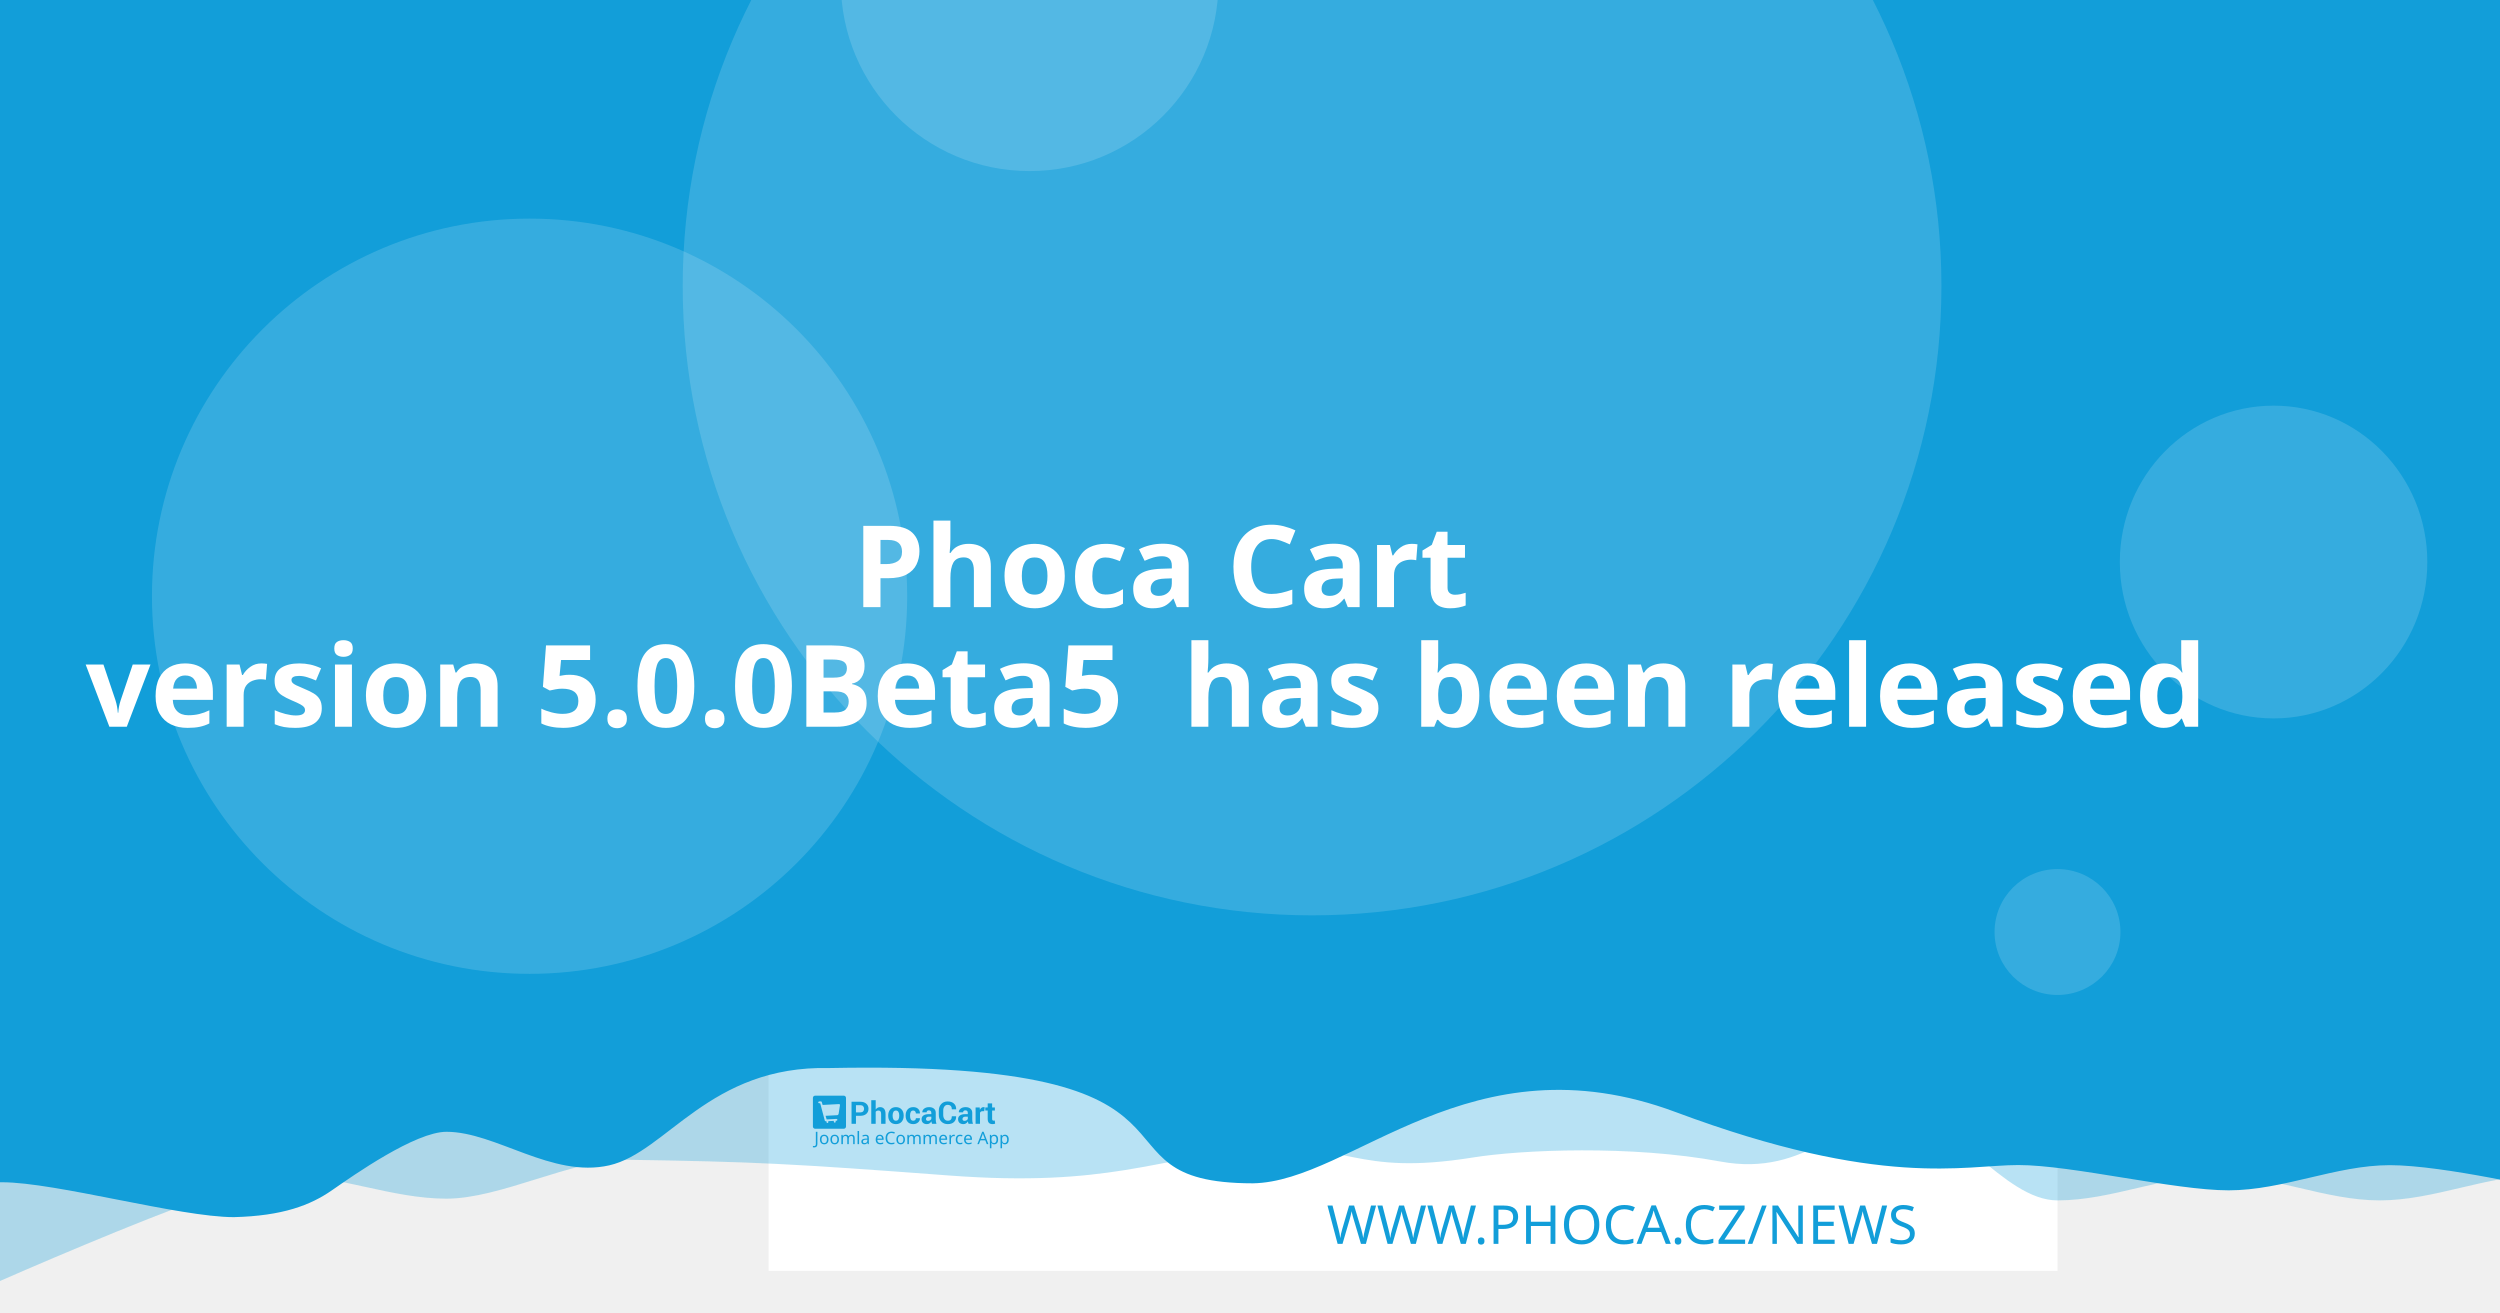
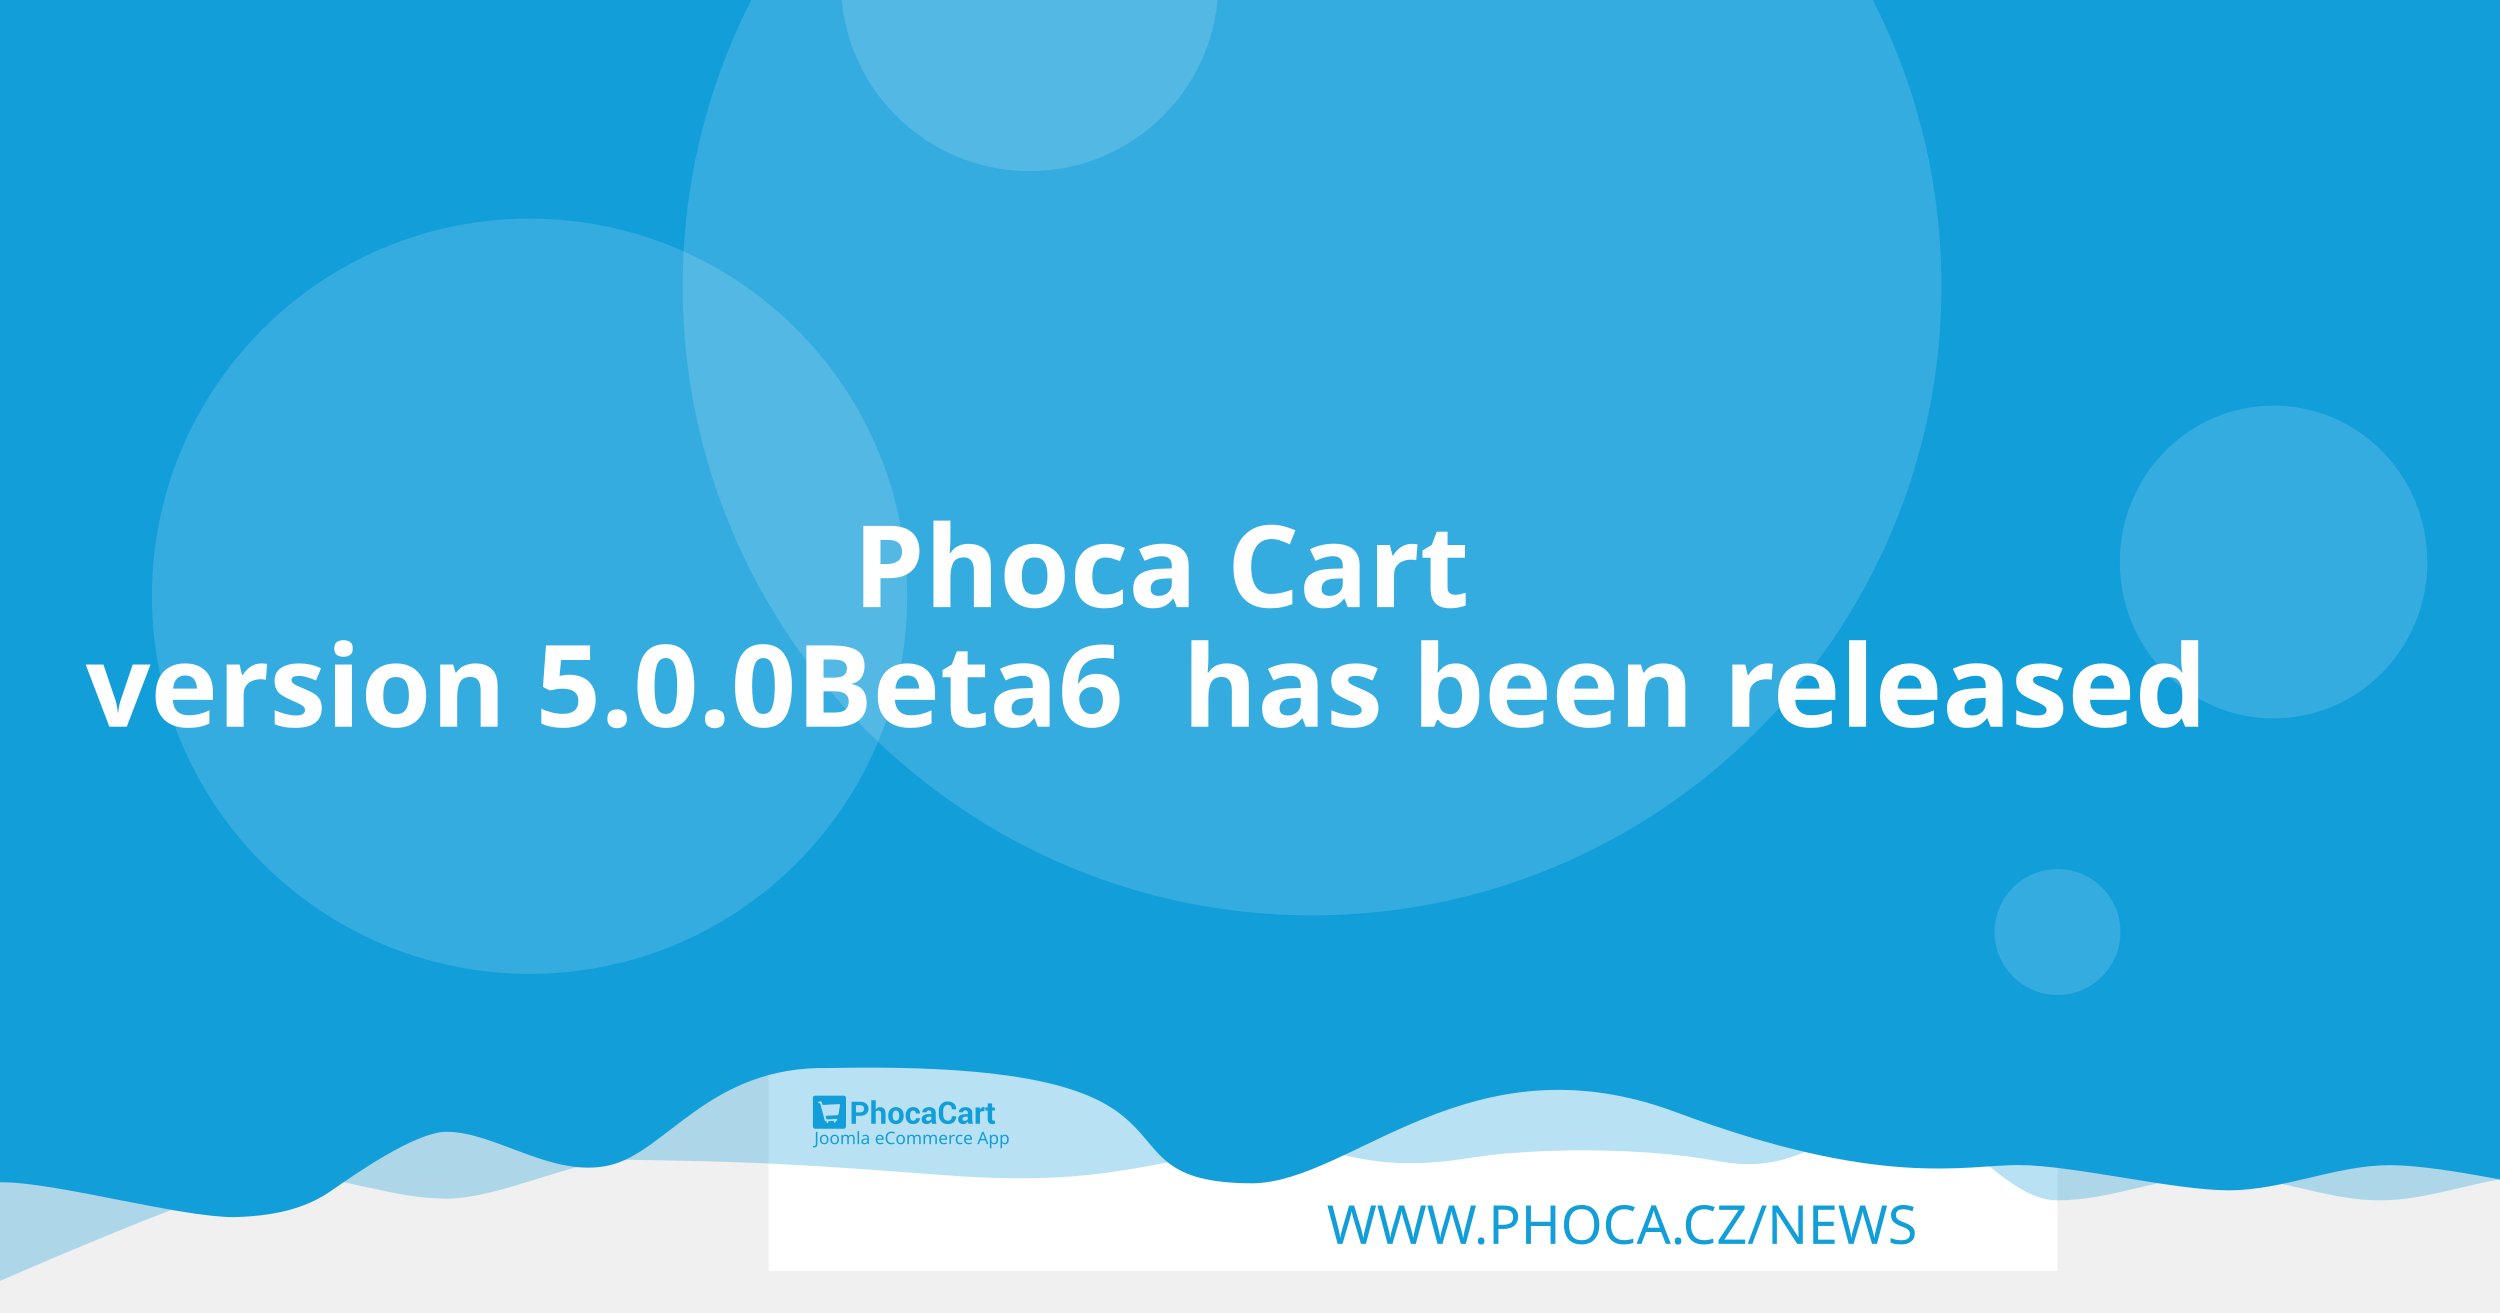
<svg xmlns="http://www.w3.org/2000/svg" width="1200" height="630" viewBox="0 0 1200 630" version="1.1" id="svg5">
  <defs id="defs2" />
  <g id="layer1">
    <path d="m 20.256,108.517 a 7.714,7.714 0 0 0 -7.714,7.714 v 97.981 a 7.714,7.714 0 0 0 7.714,7.714 h 97.976 a 7.714,7.714 0 0 0 7.714,-7.714 v -97.981 a 7.714,7.714 0 0 0 -7.714,-7.714 z m 19.435,19.56 c 0.714,-0.04 1.37,0.151 1.984,0.583 0.613,0.434 1.018,0.978 1.215,1.637 l 2.918,10.039 56.209,-2.948 c 1.002,-0.052 1.838,0.296 2.506,1.04 0.665,0.732 0.929,1.612 0.768,2.626 l -4.71,30.132 c -0.167,0.89 -0.688,1.809 -1.557,2.747 -0.869,0.95 -2.001,1.463 -3.38,1.537 l -39.707,2.079 3.671,12.389 33.562,-1.758 c 0.878,-0.049 1.633,0.215 2.28,0.783 0.632,0.583 0.971,1.312 1.019,2.19 0.046,0.878 -0.215,1.633 -0.783,2.28 -0.583,0.635 -1.312,0.974 -2.19,1.019 l -3.139,0.166 0.166,3.134 c 0.046,0.881 -0.215,1.638 -0.798,2.27 -0.571,0.647 -1.294,0.99 -2.174,1.034 -0.878,0.046 -1.635,-0.215 -2.27,-0.798 -0.647,-0.571 -0.984,-1.297 -1.03,-2.174 l -0.166,-3.134 -18.817,0.979 0.161,3.139 c 0.046,0.881 -0.212,1.638 -0.783,2.27 -0.583,0.647 -1.312,0.988 -2.19,1.034 -0.878,0.049 -1.633,-0.215 -2.28,-0.798 -0.635,-0.571 -0.974,-1.297 -1.019,-2.174 l -0.166,-3.139 -1.943,0.101 c -0.753,0.039 -1.441,-0.135 -2.079,-0.517 -0.623,-0.383 -1.068,-0.764 -1.341,-1.125 l -0.347,-0.613 -15.769,-59.624 -3.39,0.176 c -0.841,0.046 -1.586,-0.219 -2.245,-0.798 -0.659,-0.571 -1.009,-1.292 -1.055,-2.169 -0.046,-0.881 0.225,-1.635 0.824,-2.27 0.595,-0.647 1.308,-0.989 2.149,-1.034 z" style="fill:#ffffff;stroke-width:1.208;paint-order:stroke fill markers" id="path400" />
    <rect style="opacity:1;fill:#ffffff;stroke-width:6.042;stroke-linejoin:round;paint-order:stroke fill markers" id="rect723" width="618.676" height="618.676" x="368.924" y="-8.647" />
    <path id="rect4460" style="opacity:0.3;fill:#129ed9;fill-opacity:1;stroke-width:6.042;stroke-linejoin:round;paint-order:stroke fill markers" d="M 59.586,-3.814 H 1296.938 v 580.009 c 0,0 -51.556,-12.084 -77.334,-12.084 -25.778,0 -51.244,12.084 -77.335,12.084 -26.091,0 -51.556,-12.084 -77.334,-12.084 -25.778,0 -51.244,12.084 -77.335,12.084 -26.091,0 -50.615,-41.931 -76.393,-41.931 -25.778,0 -43.072,31.169 -85.504,23.256 -42.433,-7.913 -95.293,-5.729 -119.04,-1.869 -57.142,9.103 -59.508,-8.125 -105.573,-4.001 -46.065,4.124 -68.78,18.359 -145.373,12.602 -76.593,-5.757 -93.029,-6.595 -155.544,-7.578 -25.778,0 -59.826,18.693 -85.917,18.693 -26.091,0 -51.556,-11.254 -77.334,-11.254 -25.778,0 -172.338,66.428 -172.338,66.428 z" />
    <path id="rect4460-5" style="fill:#129ed9;fill-opacity:1;stroke-width:6.042;stroke-linejoin:round;paint-order:stroke fill markers" d="M -12.915,-8.647 H 1224.437 v 580.009 c 0,0 -51.556,-12.084 -77.334,-12.084 -25.778,0 -51.243,12.084 -77.334,12.084 -26.091,0 -75.228,-12.142 -101.006,-12.142 -25.778,0 -65.794,11.416 -164.408,-25.412 -98.613,-36.828 -155.373,33.433 -202.968,34.185 -85.545,-0.05 -3.558,-59.324 -203.248,-55.331 -57.687,-1.357 -78.127,40.433 -105.693,46.704 -27.566,6.271 -54.486,-16.105 -78.151,-16.105 -14.933,0 -44.462,20.77 -54.88,28.017 -10.418,7.247 -23.732,12.357 -47.124,12.95 -26.091,0 -85.565,-16.747 -111.343,-16.747 -25.778,0 -13.863,3.88 -13.863,3.88 z" />
    <circle style="opacity:0.15;fill:#ffffff;fill-opacity:1;stroke-width:6.042;stroke-linejoin:round;paint-order:stroke fill markers" id="path8376" cx="629.794" cy="137.279" r="302.088" />
    <text xml:space="preserve" style="font-style:normal;font-weight:normal;font-size:25.778px;line-height:1.25;font-family:sans-serif;fill:#129ed9;fill-opacity:1;stroke:none;stroke-width:1.208" x="953.817" y="597.071" id="text2910-3-7">
      <tspan id="tspan2908-6-5" x="953.817" y="597.071" style="font-style:normal;font-variant:normal;font-weight:300;font-stretch:normal;font-size:25.778px;font-family:Montserrat;-inkscape-font-specification:'Montserrat Light';text-align:end;text-anchor:end;fill:#129ed9;fill-opacity:1;stroke-width:1.208">WWW.PHOCA.CZ/NEWS</tspan>
    </text>
    <text xml:space="preserve" style="font-style:normal;font-variant:normal;font-weight:600;font-stretch:normal;font-size:54.666px;line-height:1.05;font-family:Rubik;-inkscape-font-specification:'Rubik Semi-Bold';fill:#ffffff;fill-opacity:1;stroke:none;stroke-width:1.577" x="600" y="234.034" id="text11252">
      <tspan x="600" y="234.034" id="tspan403" style="text-align:center;text-anchor:middle;stroke-width:1.577" />
      <tspan x="600" y="291.433" style="font-size:54.666px;text-align:center;text-anchor:middle;stroke-width:1.577" id="tspan444"> Phoca Cart</tspan>
-       <tspan x="600" y="348.833" id="tspan2906" style="font-size:54.666px;text-align:center;text-anchor:middle;stroke-width:1.577">version 5.0.0Beta5
+       <tspan x="600" y="348.833" id="tspan2906" style="font-size:54.666px;text-align:center;text-anchor:middle;stroke-width:1.577">version 5.0.0Beta6
 has been released</tspan>
      <tspan x="600" y="406.232" id="tspan1994" style="font-size:54.666px;stroke-width:1.577" />
    </text>
    <circle style="opacity:0.15;fill:#ffffff;fill-opacity:1;stroke-width:6.042;stroke-linejoin:round;paint-order:stroke fill markers" id="path8376-9" cx="254.196" cy="286.191" r="181.253" />
    <circle style="opacity:0.15;fill:#ffffff;fill-opacity:1;stroke-width:6.042;stroke-linejoin:round;paint-order:stroke fill markers" id="path8376-6" cx="494.235" cy="-8.506" r="90.626" />
    <ellipse style="opacity:0.15;fill:#ffffff;fill-opacity:1;stroke-width:7.442;stroke-linejoin:round;paint-order:stroke fill markers" id="path8376-6-2" cx="1091.315" cy="269.776" rx="73.793" ry="75.059" />
    <g id="g8950" transform="matrix(0.360172,0,0,0.360172,498.6223,396.4642)" style="fill:#129ed9;fill-opacity:1;stroke-width:3.355">
      <g id="g895" transform="translate(-301.0409,359.4151)" style="fill:#129ed9;fill-opacity:1;stroke-width:3.355">
        <g transform="matrix(1.3333,0,0,-1.3333,-75.59,850.15)" fill="#ffffff" image-rendering="optimizeQuality" id="g280" style="clip-rule:evenodd;fill:#129ed9;fill-opacity:1;stroke-width:8.934;shape-rendering:geometricPrecision">
          <path d="m 99.728,617.49 v -7.994 h -4.423 v 22.031 h 8.784 c 2.532,0 4.527,-0.646 5.979,-1.937 1.452,-1.291 2.181,-2.99 2.181,-5.097 0,-2.107 -0.729,-3.801 -2.181,-5.082 -1.452,-1.281 -3.446,-1.921 -5.979,-1.921 z m 0,3.408 h 4.361 c 1.23,0 2.165,0.336 2.801,1.002 0.635,0.671 0.951,1.523 0.951,2.561 0,1.059 -0.315,1.932 -0.946,2.623 -0.63,0.687 -1.566,1.033 -2.806,1.033 H 99.728 Z" id="path262" style="fill:#129ed9;fill-opacity:1;stroke-width:3.355" />
          <path d="m 119.45,623.79 c 0.517,0.749 1.147,1.327 1.891,1.746 0.749,0.418 1.576,0.63 2.485,0.63 1.705,0 3.043,-0.568 4.02,-1.704 0.971,-1.131 1.457,-2.887 1.457,-5.252 v -9.714 h -4.418 v 9.76 c 0,1.276 -0.227,2.174 -0.677,2.706 -0.445,0.532 -1.116,0.795 -2.005,0.795 -0.605,0 -1.137,-0.108 -1.602,-0.325 -0.465,-0.217 -0.847,-0.522 -1.152,-0.919 v -12.017 h -4.418 v 23.611 h 4.418 z" id="path264" style="fill:#129ed9;fill-opacity:1;stroke-width:3.355" />
          <path d="m 131.96,617.83 c 0,2.438 0.682,4.436 2.046,5.996 1.359,1.554 3.25,2.334 5.663,2.334 2.418,0 4.315,-0.774 5.689,-2.329 1.375,-1.549 2.062,-3.553 2.062,-6.001 v -0.32 c 0,-2.458 -0.687,-4.462 -2.051,-6.011 -1.369,-1.544 -3.261,-2.319 -5.674,-2.319 -2.418,0 -4.315,0.775 -5.684,2.319 -1.364,1.549 -2.051,3.553 -2.051,6.011 z m 4.408,-0.31 c 0,-1.487 0.264,-2.68 0.785,-3.584 0.527,-0.899 1.375,-1.348 2.542,-1.348 1.142,0 1.979,0.454 2.506,1.358 0.532,0.904 0.796,2.097 0.796,3.574 v 0.315 c 0,1.446 -0.269,2.629 -0.801,3.542 -0.537,0.914 -1.38,1.374 -2.527,1.374 -1.142,0 -1.979,-0.46 -2.506,-1.379 -0.532,-0.919 -0.796,-2.102 -0.796,-3.537 z" id="path266" style="fill:#129ed9;fill-opacity:1;stroke-width:3.355" />
          <path d="m 157.01,612.59 c 0.79,0 1.421,0.227 1.891,0.682 0.475,0.454 0.713,1.064 0.713,1.828 h 4.015 l 0.041,-0.093 c 0.041,-1.653 -0.579,-3.037 -1.871,-4.152 -1.287,-1.116 -2.883,-1.673 -4.79,-1.673 -2.439,0 -4.325,0.769 -5.648,2.314 -1.318,1.544 -1.979,3.522 -1.979,5.944 v 0.449 c 0,2.412 0.656,4.395 1.974,5.944 1.317,1.554 3.198,2.329 5.638,2.329 2.02,0 3.648,-0.573 4.883,-1.725 1.235,-1.151 1.835,-2.664 1.793,-4.539 l -0.031,-0.088 h -4.026 c 0,0.842 -0.233,1.544 -0.698,2.107 -0.46,0.558 -1.101,0.837 -1.922,0.837 -1.168,0 -1.995,-0.454 -2.475,-1.358 -0.476,-0.904 -0.718,-2.071 -0.718,-3.496 v -0.454 c 0,-1.456 0.243,-2.628 0.718,-3.522 0.48,-0.888 1.312,-1.332 2.491,-1.332" id="path268" style="fill:#129ed9;fill-opacity:1;stroke-width:3.355" />
          <path d="m 175.8,609.49 c -0.165,0.372 -0.305,0.764 -0.419,1.183 -0.119,0.413 -0.202,0.837 -0.248,1.27 -0.455,-0.8 -1.054,-1.456 -1.798,-1.978 -0.739,-0.521 -1.628,-0.785 -2.656,-0.785 -1.715,0 -3.038,0.439 -3.963,1.322 -0.93,0.883 -1.395,2.086 -1.395,3.604 0,1.606 0.62,2.845 1.855,3.729 1.235,0.883 3.038,1.322 5.41,1.322 h 2.47 v 1.301 c 0,0.785 -0.207,1.394 -0.62,1.828 -0.413,0.434 -1.023,0.651 -1.834,0.651 -0.713,0 -1.266,-0.175 -1.653,-0.522 -0.393,-0.346 -0.584,-0.826 -0.584,-1.446 l -4.268,0.016 -0.016,0.093 c -0.072,1.379 0.527,2.572 1.798,3.579 1.271,1.002 2.946,1.503 5.013,1.503 1.958,0 3.545,-0.496 4.769,-1.492 1.22,-0.992 1.829,-2.406 1.829,-4.24 v -6.76 c 0,-0.769 0.062,-1.492 0.176,-2.164 0.119,-0.676 0.299,-1.348 0.553,-2.014 z m -4.046,2.943 c 0.78,0 1.468,0.191 2.077,0.574 0.605,0.382 1.013,0.826 1.225,1.332 v 2.308 h -2.47 c -0.935,0 -1.648,-0.232 -2.134,-0.702 -0.481,-0.47 -0.724,-1.033 -0.724,-1.699 0,-0.542 0.181,-0.981 0.542,-1.312 0.367,-0.336 0.858,-0.501 1.483,-0.501" id="path270" style="fill:#129ed9;fill-opacity:1;stroke-width:3.355" />
          <path d="m 199.84,617.01 0.031,-0.088 c 0.041,-2.37 -0.682,-4.25 -2.17,-5.645 -1.488,-1.394 -3.555,-2.091 -6.201,-2.091 -2.656,0 -4.811,0.852 -6.464,2.556 -1.653,1.704 -2.486,3.894 -2.486,6.579 v 4.369 c 0,2.67 0.812,4.86 2.424,6.574 1.617,1.715 3.715,2.572 6.299,2.572 2.723,0 4.852,-0.697 6.386,-2.097 1.535,-1.399 2.284,-3.305 2.243,-5.717 l -0.031,-0.088 h -4.299 c 0,1.451 -0.346,2.561 -1.044,3.336 -0.698,0.769 -1.783,1.157 -3.255,1.157 -1.323,0 -2.372,-0.537 -3.147,-1.606 -0.78,-1.074 -1.168,-2.438 -1.168,-4.1 v -4.39 c 0,-1.683 0.408,-3.057 1.225,-4.131 0.822,-1.069 1.922,-1.606 3.317,-1.606 1.38,0 2.403,0.372 3.064,1.11 0.661,0.744 0.992,1.844 0.992,3.305 z" id="path272" style="fill:#129ed9;fill-opacity:1;stroke-width:3.355" />
          <path d="m 212.27,609.49 c -0.165,0.372 -0.305,0.764 -0.419,1.183 -0.119,0.413 -0.202,0.837 -0.248,1.27 -0.455,-0.8 -1.054,-1.456 -1.798,-1.978 -0.739,-0.521 -1.628,-0.785 -2.656,-0.785 -1.716,0 -3.038,0.439 -3.963,1.322 -0.93,0.883 -1.395,2.086 -1.395,3.604 0,1.606 0.62,2.845 1.855,3.729 1.235,0.883 3.039,1.322 5.41,1.322 h 2.47 v 1.301 c 0,0.785 -0.207,1.394 -0.62,1.828 -0.413,0.434 -1.023,0.651 -1.834,0.651 -0.713,0 -1.266,-0.175 -1.654,-0.522 -0.393,-0.346 -0.584,-0.826 -0.584,-1.446 l -4.268,0.016 -0.016,0.093 c -0.072,1.379 0.527,2.572 1.798,3.579 1.271,1.002 2.945,1.503 5.013,1.503 1.958,0 3.545,-0.496 4.769,-1.492 1.22,-0.992 1.829,-2.406 1.829,-4.24 v -6.76 c 0,-0.769 0.062,-1.492 0.176,-2.164 0.119,-0.676 0.3,-1.348 0.553,-2.014 z m -4.046,2.943 c 0.78,0 1.468,0.191 2.077,0.574 0.605,0.382 1.013,0.826 1.224,1.332 v 2.308 h -2.47 c -0.935,0 -1.649,-0.232 -2.134,-0.702 -0.481,-0.47 -0.723,-1.033 -0.723,-1.699 0,-0.542 0.181,-0.981 0.542,-1.312 0.367,-0.336 0.858,-0.501 1.483,-0.501" id="path274" style="fill:#129ed9;fill-opacity:1;stroke-width:3.355" />
          <path d="m 227.92,622.06 -1.617,0.046 c -0.656,0 -1.199,-0.134 -1.623,-0.408 -0.423,-0.274 -0.744,-0.656 -0.966,-1.152 v -11.052 h -4.408 v 16.36 h 4.103 l 0.196,-2.422 c 0.382,0.857 0.883,1.528 1.494,2.009 0.61,0.48 1.312,0.723 2.108,0.723 0.223,0 0.429,-0.015 0.615,-0.052 0.186,-0.036 0.377,-0.077 0.568,-0.129 z" id="path276" style="fill:#129ed9;fill-opacity:1;stroke-width:3.355" />
          <path d="m 235.83,629.86 v -4.007 h 2.754 v -3.099 H 235.83 v -8.33 c 0,-0.635 0.129,-1.09 0.393,-1.363 0.263,-0.274 0.615,-0.408 1.059,-0.408 0.232,0 0.434,0.01 0.599,0.036 0.166,0.026 0.362,0.072 0.579,0.129 l 0.383,-3.181 c -0.445,-0.155 -0.878,-0.268 -1.302,-0.341 -0.424,-0.078 -0.884,-0.114 -1.38,-0.114 -1.524,0 -2.697,0.418 -3.519,1.255 -0.822,0.837 -1.235,2.159 -1.235,3.977 v 8.34 h -2.392 v 3.099 h 2.392 v 4.007 z" id="path278" style="fill:#129ed9;fill-opacity:1;stroke-width:3.355" />
        </g>
        <g fill="#ffffff" fill-rule="evenodd" image-rendering="optimizeQuality" stroke-width="1.934" aria-label="Joomla eCommerce App" id="g318" style="clip-rule:evenodd;fill:#129ed9;fill-opacity:1;shape-rendering:geometricPrecision">
          <path d="M 1.704,69 Q 1.151,69 0.736,68.908 0.321,68.839 -0.002,68.7 v -1.752 q 0.369,0.092 0.784,0.161 0.415,0.069 0.876,0.069 0.576,0 1.083,-0.231 0.53,-0.231 0.853,-0.807 0.323,-0.576 0.323,-1.614 v -16.368 h 2.075 v 16.206 q 0,2.374 -1.176,3.504 -1.176,1.13 -3.112,1.13 z" id="path282" style="fill:#129ed9;fill-opacity:1;stroke-width:1.934" />
          <path d="m 20.792,58.419 q 0,3.066 -1.568,4.749 -1.545,1.683 -4.196,1.683 -1.637,0 -2.928,-0.738 -1.268,-0.761 -2.006,-2.19 -0.738,-1.452 -0.738,-3.504 0,-3.066 1.545,-4.726 1.545,-1.66 4.196,-1.66 1.683,0 2.951,0.761 1.291,0.738 2.006,2.167 0.738,1.406 0.738,3.458 z m -9.336,0 q 0,2.19 0.853,3.481 0.876,1.268 2.766,1.268 1.867,0 2.743,-1.268 0.876,-1.291 0.876,-3.481 0,-2.19 -0.876,-3.435 -0.876,-1.245 -2.766,-1.245 -1.89,0 -2.743,1.245 -0.853,1.245 -0.853,3.435 z" id="path284" style="fill:#129ed9;fill-opacity:1;stroke-width:1.934" />
          <path d="m 34.739,58.419 q 0,3.066 -1.568,4.749 -1.545,1.683 -4.196,1.683 -1.637,0 -2.928,-0.738 -1.268,-0.761 -2.006,-2.19 -0.738,-1.452 -0.738,-3.504 0,-3.066 1.545,-4.726 1.545,-1.66 4.196,-1.66 1.683,0 2.951,0.761 1.291,0.738 2.006,2.167 0.738,1.406 0.738,3.458 z m -9.336,0 q 0,2.19 0.853,3.481 0.876,1.268 2.766,1.268 1.867,0 2.743,-1.268 0.876,-1.291 0.876,-3.481 0,-2.19 -0.876,-3.435 -0.876,-1.245 -2.766,-1.245 -1.89,0 -2.743,1.245 -0.853,1.245 -0.853,3.435 z" id="path286" style="fill:#129ed9;fill-opacity:1;stroke-width:1.934" />
          <path d="m 51.499,52.033 q 2.098,0 3.135,1.083 1.037,1.06 1.037,3.458 V 64.62 H 53.666 v -7.953 q 0,-2.928 -2.513,-2.928 -1.798,0 -2.582,1.037 -0.761,1.037 -0.761,3.02 V 64.62 h -2.006 v -7.953 q 0,-2.928 -2.536,-2.928 -1.867,0 -2.582,1.153 -0.715,1.153 -0.715,3.32 v 6.409 h -2.029 v -12.356 h 1.637 l 0.3,1.683 h 0.115 q 0.576,-0.968 1.545,-1.429 0.991,-0.484 2.098,-0.484 2.905,0 3.781,2.075 h 0.115 q 0.622,-1.06 1.683,-1.568 1.083,-0.507 2.282,-0.507 z" id="path288" style="fill:#129ed9;fill-opacity:1;stroke-width:1.934" />
          <path d="M 61.527,64.62 H 59.498 V 47.1 h 2.029 z" id="path290" style="fill:#129ed9;fill-opacity:1;stroke-width:1.934" />
          <path d="m 70.126,52.056 q 2.259,0 3.343,0.991 1.083,0.991 1.083,3.158 v 8.414 h -1.475 l -0.392,-1.752 h -0.092 q -0.807,1.014 -1.706,1.498 -0.876,0.484 -2.444,0.484 -1.683,0 -2.789,-0.876 -1.107,-0.899 -1.107,-2.789 0,-1.844 1.452,-2.836 1.452,-1.014 4.472,-1.107 l 2.098,-0.069 v -0.738 q 0,-1.545 -0.669,-2.144 -0.669,-0.599 -1.89,-0.599 -0.968,0 -1.844,0.3 -0.876,0.277 -1.637,0.645 l -0.622,-1.522 q 0.807,-0.438 1.913,-0.738 1.107,-0.323 2.305,-0.323 z m 0.599,6.593 q -2.305,0.092 -3.204,0.738 -0.876,0.645 -0.876,1.821 0,1.037 0.622,1.522 0.645,0.484 1.637,0.484 1.568,0 2.605,-0.853 1.037,-0.876 1.037,-2.674 v -1.107 z" id="path292" style="fill:#129ed9;fill-opacity:1;stroke-width:1.934" />
          <path d="m 89.144,52.033 q 1.591,0 2.72,0.692 1.153,0.692 1.752,1.96 0.622,1.245 0.622,2.928 v 1.222 h -8.46 q 0.046,2.098 1.06,3.204 1.037,1.083 2.882,1.083 1.176,0 2.075,-0.207 0.922,-0.231 1.89,-0.645 v 1.775 q -0.945,0.415 -1.867,0.599 -0.922,0.207 -2.19,0.207 -1.752,0 -3.112,-0.715 -1.337,-0.715 -2.098,-2.121 -0.738,-1.429 -0.738,-3.481 0,-2.029 0.669,-3.481 0.692,-1.452 1.913,-2.236 1.245,-0.784 2.882,-0.784 z m -0.023,1.66 q -1.452,0 -2.305,0.945 -0.83,0.922 -0.991,2.582 h 6.293 q -0.023,-1.568 -0.738,-2.536 -0.715,-0.991 -2.259,-0.991 z" id="path294" style="fill:#129ed9;fill-opacity:1;stroke-width:1.934" />
          <path d="m 104.71,49.751 q -2.651,0 -4.173,1.775 -1.522,1.775 -1.522,4.864 0,3.066 1.406,4.864 1.429,1.775 4.265,1.775 1.083,0 2.052,-0.184 0.968,-0.184 1.89,-0.461 v 1.798 q -0.922,0.346 -1.913,0.507 -0.968,0.161 -2.328,0.161 -2.513,0 -4.196,-1.037 -1.683,-1.037 -2.536,-2.951 -0.83,-1.913 -0.83,-4.495 0,-2.49 0.899,-4.38 0.922,-1.913 2.697,-2.974 1.775,-1.083 4.311,-1.083 2.605,0 4.541,0.968 l -0.83,1.752 q -0.761,-0.346 -1.706,-0.622 -0.922,-0.277 -2.029,-0.277 z" id="path296" style="fill:#129ed9;fill-opacity:1;stroke-width:1.934" />
          <path d="m 122.69,58.419 q 0,3.066 -1.568,4.749 -1.545,1.683 -4.196,1.683 -1.637,0 -2.928,-0.738 -1.268,-0.761 -2.006,-2.19 -0.738,-1.452 -0.738,-3.504 0,-3.066 1.545,-4.726 1.545,-1.66 4.196,-1.66 1.683,0 2.951,0.761 1.291,0.738 2.006,2.167 0.738,1.406 0.738,3.458 z m -9.336,0 q 0,2.19 0.853,3.481 0.876,1.268 2.766,1.268 1.867,0 2.743,-1.268 0.876,-1.291 0.876,-3.481 0,-2.19 -0.876,-3.435 -0.876,-1.245 -2.766,-1.245 -1.89,0 -2.743,1.245 -0.853,1.245 -0.853,3.435 z" id="path298" style="fill:#129ed9;fill-opacity:1;stroke-width:1.934" />
          <path d="m 139.45,52.033 q 2.098,0 3.135,1.083 1.037,1.06 1.037,3.458 V 64.62 h -2.006 v -7.953 q 0,-2.928 -2.513,-2.928 -1.798,0 -2.582,1.037 -0.761,1.037 -0.761,3.02 V 64.62 h -2.006 v -7.953 q 0,-2.928 -2.536,-2.928 -1.867,0 -2.582,1.153 -0.715,1.153 -0.715,3.32 v 6.409 h -2.029 v -12.356 h 1.637 l 0.3,1.683 h 0.115 q 0.576,-0.968 1.545,-1.429 0.991,-0.484 2.098,-0.484 2.905,0 3.781,2.075 h 0.115 q 0.622,-1.06 1.683,-1.568 1.083,-0.507 2.282,-0.507 z" id="path300" style="fill:#129ed9;fill-opacity:1;stroke-width:1.934" />
          <path d="m 161,52.033 q 2.098,0 3.135,1.083 1.037,1.06 1.037,3.458 V 64.62 h -2.006 v -7.953 q 0,-2.928 -2.513,-2.928 -1.798,0 -2.582,1.037 -0.761,1.037 -0.761,3.02 V 64.62 h -2.006 v -7.953 q 0,-2.928 -2.536,-2.928 -1.867,0 -2.582,1.153 -0.715,1.153 -0.715,3.32 v 6.409 h -2.029 v -12.356 h 1.637 l 0.3,1.683 h 0.115 q 0.576,-0.968 1.545,-1.429 0.991,-0.484 2.098,-0.484 2.905,0 3.781,2.075 h 0.115 q 0.622,-1.06 1.683,-1.568 1.083,-0.507 2.282,-0.507 z" id="path302" style="fill:#129ed9;fill-opacity:1;stroke-width:1.934" />
          <path d="m 173.77,52.033 q 1.591,0 2.72,0.692 1.153,0.692 1.752,1.96 0.622,1.245 0.622,2.928 v 1.222 h -8.46 q 0.046,2.098 1.06,3.204 1.037,1.083 2.882,1.083 1.176,0 2.075,-0.207 0.922,-0.231 1.89,-0.645 v 1.775 q -0.945,0.415 -1.867,0.599 -0.922,0.207 -2.19,0.207 -1.752,0 -3.112,-0.715 -1.337,-0.715 -2.098,-2.121 -0.738,-1.429 -0.738,-3.481 0,-2.029 0.669,-3.481 0.692,-1.452 1.913,-2.236 1.245,-0.784 2.882,-0.784 z m -0.023,1.66 q -1.452,0 -2.305,0.945 -0.83,0.922 -0.991,2.582 h 6.293 q -0.023,-1.568 -0.738,-2.536 -0.715,-0.991 -2.259,-0.991 z" id="path304" style="fill:#129ed9;fill-opacity:1;stroke-width:1.934" />
          <path d="m 187.76,52.033 q 0.346,0 0.738,0.046 0.415,0.023 0.715,0.092 l -0.254,1.867 q -0.3,-0.069 -0.669,-0.115 -0.346,-0.046 -0.669,-0.046 -0.945,0 -1.775,0.53 -0.83,0.507 -1.337,1.452 -0.484,0.922 -0.484,2.167 v 6.593 h -2.029 v -12.356 h 1.66 l 0.231,2.259 h 0.092 q 0.599,-1.014 1.545,-1.752 0.945,-0.738 2.236,-0.738 z" id="path306" style="fill:#129ed9;fill-opacity:1;stroke-width:1.934" />
          <path d="m 196.02,64.851 q -1.637,0 -2.928,-0.669 -1.268,-0.669 -2.006,-2.075 -0.715,-1.406 -0.715,-3.596 0,-2.282 0.761,-3.712 0.761,-1.429 2.052,-2.098 1.314,-0.669 2.974,-0.669 0.945,0 1.821,0.207 0.876,0.184 1.429,0.461 l -0.622,1.683 q -0.553,-0.207 -1.291,-0.392 -0.738,-0.184 -1.383,-0.184 -3.642,0 -3.642,4.68 0,2.236 0.876,3.435 0.899,1.176 2.651,1.176 1.014,0 1.775,-0.207 0.784,-0.207 1.429,-0.507 v 1.798 q -0.622,0.323 -1.383,0.484 -0.738,0.184 -1.798,0.184 z" id="path308" style="fill:#129ed9;fill-opacity:1;stroke-width:1.934" />
          <path d="m 206.9,52.033 q 1.591,0 2.72,0.692 1.153,0.692 1.752,1.96 0.622,1.245 0.622,2.928 v 1.222 h -8.46 q 0.046,2.098 1.06,3.204 1.037,1.083 2.882,1.083 1.176,0 2.075,-0.207 0.922,-0.231 1.89,-0.645 v 1.775 q -0.945,0.415 -1.867,0.599 -0.922,0.207 -2.19,0.207 -1.752,0 -3.112,-0.715 -1.337,-0.715 -2.098,-2.121 -0.738,-1.429 -0.738,-3.481 0,-2.029 0.669,-3.481 0.692,-1.452 1.913,-2.236 1.245,-0.784 2.882,-0.784 z m -0.023,1.66 q -1.452,0 -2.305,0.945 -0.83,0.922 -0.991,2.582 h 6.293 q -0.023,-1.568 -0.738,-2.536 -0.715,-0.991 -2.259,-0.991 z" id="path310" style="fill:#129ed9;fill-opacity:1;stroke-width:1.934" />
          <path d="m 231.73,64.62 -1.983,-5.095 h -6.524 l -1.96,5.095 h -2.098 l 6.432,-16.529 h 1.867 l 6.409,16.529 z m -4.449,-11.918 q -0.069,-0.184 -0.231,-0.669 -0.161,-0.484 -0.323,-0.991 -0.138,-0.53 -0.231,-0.807 -0.161,0.715 -0.369,1.406 -0.207,0.669 -0.346,1.06 l -1.867,4.979 h 5.21 z" id="path312" style="fill:#129ed9;fill-opacity:1;stroke-width:1.934" />
          <path d="m 241.73,52.033 q 2.282,0 3.665,1.591 1.406,1.591 1.406,4.795 0,3.158 -1.406,4.795 -1.383,1.637 -3.688,1.637 -1.429,0 -2.374,-0.53 -0.922,-0.553 -1.452,-1.268 h -0.138 q 0.046,0.392 0.092,0.991 0.046,0.599 0.046,1.037 v 5.072 h -2.029 v -17.889 h 1.66 l 0.277,1.683 h 0.092 q 0.553,-0.807 1.452,-1.36 0.899,-0.553 2.397,-0.553 z m -0.369,1.706 q -1.89,0 -2.674,1.06 -0.761,1.06 -0.807,3.227 v 0.392 q 0,2.282 0.738,3.527 0.761,1.222 2.789,1.222 1.13,0 1.844,-0.622 0.738,-0.622 1.083,-1.683 0.369,-1.083 0.369,-2.467 0,-2.121 -0.83,-3.389 -0.807,-1.268 -2.513,-1.268 z" id="path314" style="fill:#129ed9;fill-opacity:1;stroke-width:1.934" />
          <path d="m 255.91,52.033 q 2.282,0 3.665,1.591 1.406,1.591 1.406,4.795 0,3.158 -1.406,4.795 -1.383,1.637 -3.688,1.637 -1.429,0 -2.374,-0.53 -0.922,-0.553 -1.452,-1.268 h -0.138 q 0.046,0.392 0.092,0.991 0.046,0.599 0.046,1.037 v 5.072 h -2.029 v -17.889 h 1.66 l 0.277,1.683 h 0.092 q 0.553,-0.807 1.452,-1.36 0.899,-0.553 2.397,-0.553 z m -0.369,1.706 q -1.89,0 -2.674,1.06 -0.761,1.06 -0.807,3.227 v 0.392 q 0,2.282 0.738,3.527 0.761,1.222 2.789,1.222 1.13,0 1.844,-0.622 0.738,-0.622 1.083,-1.683 0.369,-1.083 0.369,-2.467 0,-2.121 -0.83,-3.389 -0.807,-1.268 -2.513,-1.268 z" id="path316" style="fill:#129ed9;fill-opacity:1;stroke-width:1.934" />
        </g>
        <path d="M 3,0 A 3,3 0 0 0 0,3 v 38.107 a 3,3 0 0 0 3,3 h 38.105 a 3,3 0 0 0 3,-3 V 3 a 3,3 0 0 0 -3,-3 z m 7.559,7.607 c 0.278,-0.015 0.533,0.059 0.771,0.227 0.239,0.169 0.396,0.38 0.473,0.637 l 1.135,3.904 21.861,-1.147 c 0.39,-0.02 0.715,0.115 0.975,0.404 0.259,0.285 0.361,0.627 0.299,1.022 l -1.832,11.719 c -0.065,0.346 -0.268,0.703 -0.605,1.068 -0.338,0.37 -0.778,0.569 -1.315,0.598 l -15.443,0.809 1.428,4.818 13.053,-0.684 c 0.341,-0.019 0.635,0.084 0.887,0.305 0.246,0.227 0.378,0.51 0.396,0.852 0.018,0.341 -0.084,0.635 -0.305,0.887 -0.227,0.247 -0.51,0.379 -0.852,0.396 l -1.221,0.064 0.064,1.219 c 0.018,0.343 -0.084,0.637 -0.311,0.883 -0.222,0.252 -0.503,0.385 -0.846,0.402 -0.341,0.018 -0.636,-0.084 -0.883,-0.311 -0.252,-0.222 -0.383,-0.504 -0.4,-0.846 l -0.064,-1.219 -7.318,0.381 0.062,1.221 c 0.018,0.343 -0.083,0.637 -0.305,0.883 -0.227,0.252 -0.51,0.384 -0.852,0.402 -0.341,0.019 -0.635,-0.084 -0.887,-0.311 -0.247,-0.222 -0.379,-0.504 -0.396,-0.846 l -0.064,-1.221 -0.756,0.039 c -0.293,0.015 -0.561,-0.052 -0.809,-0.201 -0.242,-0.149 -0.415,-0.297 -0.521,-0.438 l -0.135,-0.238 -6.133,-23.189 -1.318,0.068 C 8.066,10.184 7.776,10.082 7.52,9.856 7.263,9.634 7.127,9.354 7.11,9.012 7.092,8.67 7.197,8.377 7.43,8.13 7.661,7.878 7.939,7.745 8.266,7.727 Z" fill="#ffffff" style="fill:#129ed9;fill-opacity:1;stroke-width:8.934;paint-order:stroke fill markers" id="path334" />
      </g>
    </g>
    <circle style="opacity:0.15;fill:#ffffff;fill-opacity:1;stroke-width:6.042;stroke-linejoin:round;paint-order:stroke fill markers" id="path8376-6-2-1" cx="987.6" cy="447.37" r="30.209" />
  </g>
</svg>
